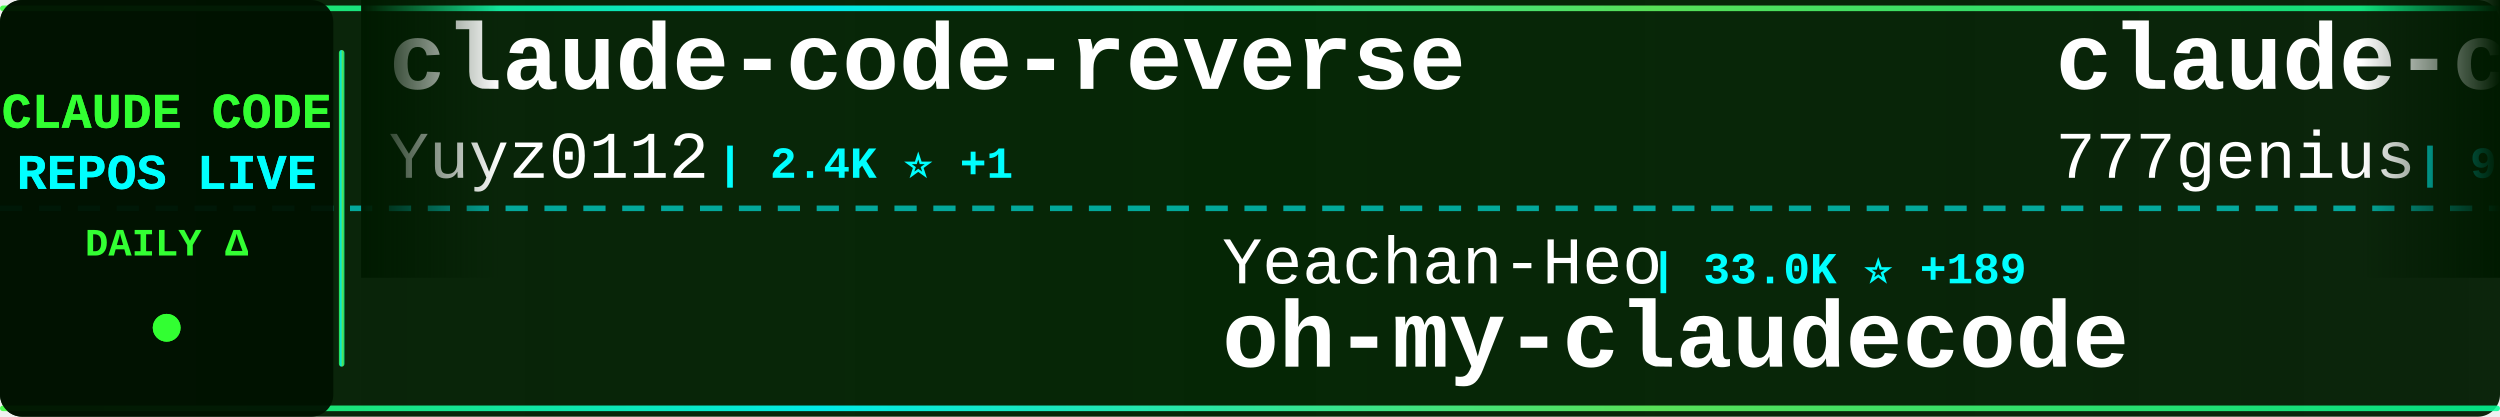
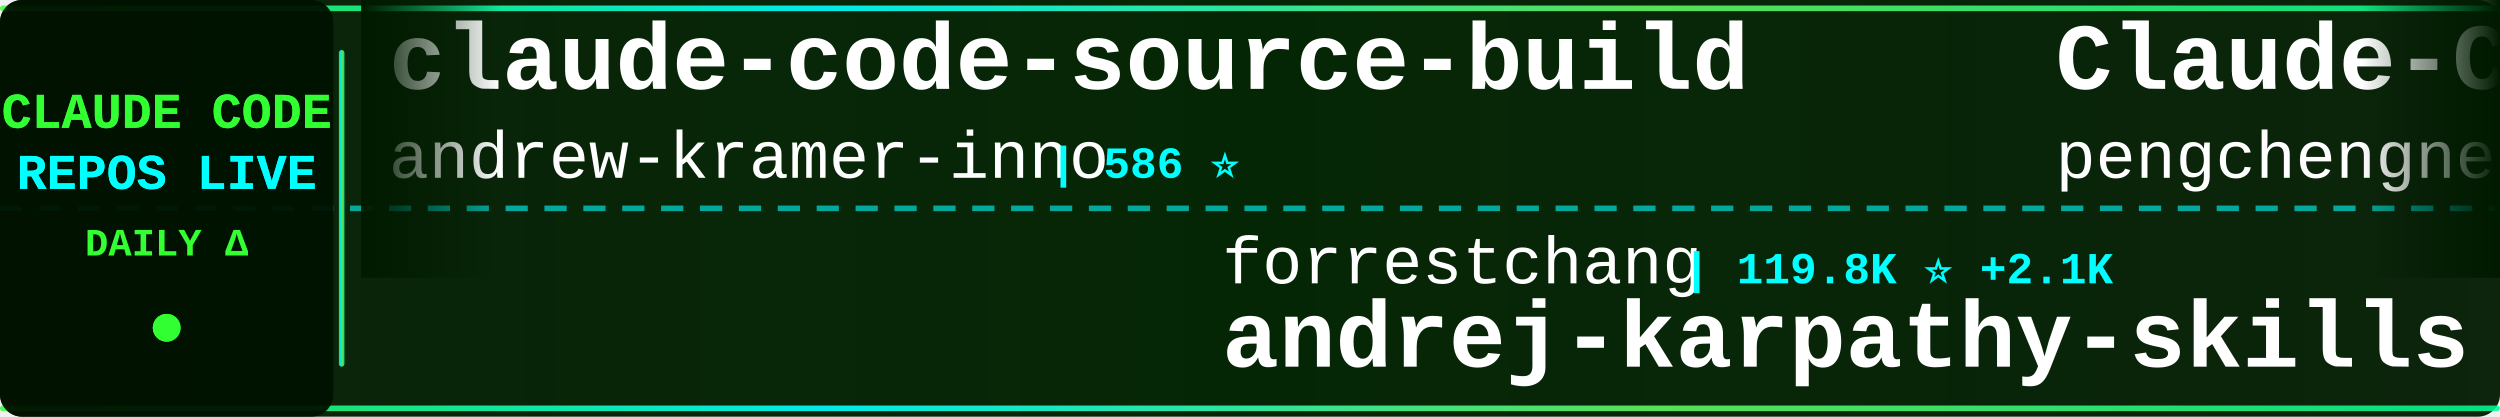
<svg xmlns="http://www.w3.org/2000/svg" width="900" height="150">
  <defs>
    <linearGradient id="tickerBg" x1="0%" y1="0%" x2="100%" y2="0%">
      <stop offset="0%" style="stop-color:#001a00;stop-opacity:0.95" />
      <stop offset="50%" style="stop-color:#002200;stop-opacity:0.98" />
      <stop offset="100%" style="stop-color:#001a00;stop-opacity:0.95" />
    </linearGradient>
    <linearGradient id="borderGrad" x1="0%" y1="0%" x2="100%" y2="0%">
      <stop offset="0%" style="stop-color:#33ff33;stop-opacity:0.85">
        <animate attributeName="stop-opacity" values="0.85;1;0.85" dur="2s" repeatCount="indefinite" />
      </stop>
      <stop offset="33%" style="stop-color:#00ffff;stop-opacity:0.9">
        <animate attributeName="stop-opacity" values="0.9;1;0.9" dur="2.2s" repeatCount="indefinite" />
      </stop>
      <stop offset="66%" style="stop-color:#66ff66;stop-opacity:0.85">
        <animate attributeName="stop-opacity" values="0.85;1;0.85" dur="1.8s" repeatCount="indefinite" />
      </stop>
      <stop offset="100%" style="stop-color:#00ff99;stop-opacity:0.85">
        <animate attributeName="stop-opacity" values="0.85;1;0.85" dur="2s" repeatCount="indefinite" />
      </stop>
    </linearGradient>
    <filter id="textGlow">
      <feGaussianBlur stdDeviation="0.1" result="coloredBlur" />
      <feMerge>
        <feMergeNode in="coloredBlur" />
        <feMergeNode in="SourceGraphic" />
      </feMerge>
    </filter>
    <filter id="metricGlow">
      <feGaussianBlur stdDeviation="0.2" result="coloredBlur" />
      <feMerge>
        <feMergeNode in="coloredBlur" />
        <feMergeNode in="SourceGraphic" />
      </feMerge>
    </filter>
    <linearGradient id="leftFade" x1="0%" y1="0%" x2="100%" y2="0%">
      <stop offset="0%" style="stop-color:#001a00;stop-opacity:1" />
      <stop offset="100%" style="stop-color:#001a00;stop-opacity:0" />
    </linearGradient>
    <linearGradient id="rightFade" x1="0%" y1="0%" x2="100%" y2="0%">
      <stop offset="0%" style="stop-color:#001a00;stop-opacity:0" />
      <stop offset="100%" style="stop-color:#001a00;stop-opacity:1" />
    </linearGradient>
  </defs>
  <rect width="900" height="150" fill="url(#tickerBg)" rx="8" />
  <rect x="0" y="2" width="900" height="2" fill="url(#borderGrad)" rx="1" />
  <rect x="0" y="146" width="900" height="2" fill="url(#borderGrad)" rx="1" />
  <line x1="0" y1="75" x2="900" y2="75" stroke="#00ffff" stroke-width="2" stroke-dasharray="8 6" opacity="0.6" />
  <rect x="0" y="0" width="120" height="150" fill="#001100" opacity="0.95" rx="8" />
  <text x="60" y="46" font-family="'Courier New', monospace" font-size="18" font-weight="bold" fill="#33ff33" text-anchor="middle" filter="url(#textGlow)">
    CLAUDE CODE
  </text>
  <text x="60" y="68" font-family="'Courier New', monospace" font-size="18" font-weight="bold" fill="#00ffff" text-anchor="middle" filter="url(#textGlow)">
    REPOS LIVE
  </text>
  <text x="60" y="92" font-family="'Courier New', monospace" font-size="14" font-weight="bold" fill="#33ff33" text-anchor="middle">
    DAILY Δ
  </text>
  <circle cx="60" cy="118" r="5" fill="#33ff33" filter="url(#metricGlow)">
    <animate attributeName="r" values="4;6;4" dur="1.5s" repeatCount="indefinite" />
    <animate attributeName="opacity" values="0.6;1;0.6" dur="1.5s" repeatCount="indefinite" />
  </circle>
  <rect x="122" y="18" width="2" height="114" fill="url(#borderGrad)" rx="1" />
  <clipPath id="tickerClip">
    <rect x="130" y="0" width="770" height="150" />
  </clipPath>
  <g clip-path="url(#tickerClip)">
    <g id="tickerItems">
      <animateTransform attributeName="transform" attributeType="XML" type="translate" from="0 0" to="-3000 0" dur="54s" repeatCount="indefinite" />
      <g transform="translate(0, 0)">
-         <text x="140" y="32" font-family="'Courier New', monospace" font-size="34" font-weight="bold" fill="#ffffff">claude-code-reverse</text>
-         <text x="140" y="64" font-family="'Courier New', monospace" font-size="24" font-weight="normal" fill="#ffffff" opacity="1.0">Yuyz0112</text>
-         <text x="258" y="64" font-family="'Courier New', monospace" font-size="16" font-weight="bold" fill="#00ffff"> | 2.4K ⭐ +1</text>
+         <text x="140" y="32" font-family="'Courier New', monospace" font-size="34" font-weight="bold" fill="#ffffff">claude-code-source-build</text>
+         <text x="140" y="64" font-family="'Courier New', monospace" font-size="24" font-weight="normal" fill="#ffffff" opacity="1.0">andrew-kramer-inno</text>
+         <text x="378" y="64" font-family="'Courier New', monospace" font-size="16" font-weight="bold" fill="#00ffff"> | 586 ⭐</text>
      </g>
      <g transform="translate(300, 0)">
+         <text x="140" y="102" font-family="'Courier New', monospace" font-size="24" font-weight="normal" fill="#ffffff" opacity="1.0">forrestchang</text>
+         <text x="306" y="102" font-family="'Courier New', monospace" font-size="16" font-weight="bold" fill="#00ffff"> | 119.8K ⭐ +2.1K</text>
+         <text x="140" y="132" font-family="'Courier New', monospace" font-size="34" font-weight="bold" fill="#ffffff">andrej-karpathy-skills</text>
+       </g>
+       <g transform="translate(600, 0)">
+         <text x="140" y="32" font-family="'Courier New', monospace" font-size="34" font-weight="bold" fill="#ffffff">Claude-Code</text>
+         <text x="140" y="64" font-family="'Courier New', monospace" font-size="24" font-weight="normal" fill="#ffffff" opacity="1.0">pengchengneo</text>
+         <text x="306" y="64" font-family="'Courier New', monospace" font-size="16" font-weight="bold" fill="#00ffff"> | 1.3K ⭐ +5</text>
+       </g>
+       <g transform="translate(900, 0)">
+         <text x="140" y="102" font-family="'Courier New', monospace" font-size="24" font-weight="normal" fill="#ffffff" opacity="1.0">AICoderTudou</text>
+         <text x="306" y="102" font-family="'Courier New', monospace" font-size="16" font-weight="bold" fill="#00ffff"> | 497 ⭐</text>
+         <text x="140" y="132" font-family="'Courier New', monospace" font-size="34" font-weight="bold" fill="#ffffff">claude-code-tudou</text>
+       </g>
+       <g transform="translate(1200, 0)">
+         <text x="140" y="32" font-family="'Courier New', monospace" font-size="34" font-weight="bold" fill="#ffffff">claude-code-proxy</text>
+         <text x="140" y="64" font-family="'Courier New', monospace" font-size="24" font-weight="normal" fill="#ffffff" opacity="1.0">fuergaosi233</text>
+         <text x="306" y="64" font-family="'Courier New', monospace" font-size="16" font-weight="bold" fill="#00ffff"> | 2.6K ⭐ +4</text>
+       </g>
+       <g transform="translate(1500, 0)">
        <text x="140" y="102" font-family="'Courier New', monospace" font-size="24" font-weight="normal" fill="#ffffff" opacity="1.0">Yeachan-Heo</text>
-         <text x="294" y="102" font-family="'Courier New', monospace" font-size="16" font-weight="bold" fill="#00ffff"> | 33.0K ⭐ +189</text>
+         <text x="294" y="102" font-family="'Courier New', monospace" font-size="16" font-weight="bold" fill="#00ffff"> | 33.0K ⭐ +195</text>
        <text x="140" y="132" font-family="'Courier New', monospace" font-size="34" font-weight="bold" fill="#ffffff">oh-my-claudecode</text>
      </g>
-       <g transform="translate(600, 0)">
-         <text x="140" y="32" font-family="'Courier New', monospace" font-size="34" font-weight="bold" fill="#ffffff">claude-code-source-code</text>
-         <text x="140" y="64" font-family="'Courier New', monospace" font-size="24" font-weight="normal" fill="#ffffff" opacity="1.0">777genius</text>
-         <text x="270" y="64" font-family="'Courier New', monospace" font-size="16" font-weight="bold" fill="#00ffff"> | 908 ⭐ +1</text>
-       </g>
-       <g transform="translate(900, 0)">
-         <text x="140" y="102" font-family="'Courier New', monospace" font-size="24" font-weight="normal" fill="#ffffff" opacity="1.0">Piebald-AI</text>
-         <text x="282" y="102" font-family="'Courier New', monospace" font-size="16" font-weight="bold" fill="#00ffff"> | 10.0K ⭐ +38</text>
-         <text x="140" y="132" font-family="'Courier New', monospace" font-size="34" font-weight="bold" fill="#ffffff">claude-code-system-promp...</text>
-       </g>
-       <g transform="translate(1200, 0)">
-         <text x="140" y="32" font-family="'Courier New', monospace" font-size="34" font-weight="bold" fill="#ffffff">claude-coder</text>
-         <text x="140" y="64" font-family="'Courier New', monospace" font-size="24" font-weight="normal" fill="#ffffff" opacity="1.0">kodu-ai</text>
-         <text x="246" y="64" font-family="'Courier New', monospace" font-size="16" font-weight="bold" fill="#00ffff"> | 5.3K ⭐ +2</text>
-       </g>
-       <g transform="translate(1500, 0)">
-         <text x="140" y="102" font-family="'Courier New', monospace" font-size="24" font-weight="normal" fill="#ffffff" opacity="1.0">lst97</text>
-         <text x="222" y="102" font-family="'Courier New', monospace" font-size="16" font-weight="bold" fill="#00ffff"> | 1.6K ⭐</text>
-         <text x="140" y="132" font-family="'Courier New', monospace" font-size="34" font-weight="bold" fill="#ffffff">claude-code-sub-agents</text>
-       </g>
      <g transform="translate(1800, 0)">
-         <text x="140" y="32" font-family="'Courier New', monospace" font-size="34" font-weight="bold" fill="#ffffff">claude-code-pm-course</text>
-         <text x="140" y="64" font-family="'Courier New', monospace" font-size="24" font-weight="normal" fill="#ffffff" opacity="1.0">carlvellotti</text>
-         <text x="306" y="64" font-family="'Courier New', monospace" font-size="16" font-weight="bold" fill="#00ffff"> | 2.0K ⭐ +17</text>
+         <text x="140" y="32" font-family="'Courier New', monospace" font-size="34" font-weight="bold" fill="#ffffff">claude-code-my-workflow</text>
+         <text x="140" y="64" font-family="'Courier New', monospace" font-size="24" font-weight="normal" fill="#ffffff" opacity="1.0">pedrohcgs</text>
+         <text x="270" y="64" font-family="'Courier New', monospace" font-size="16" font-weight="bold" fill="#00ffff"> | 1.1K ⭐ +10</text>
      </g>
      <g transform="translate(2100, 0)">
-         <text x="140" y="102" font-family="'Courier New', monospace" font-size="24" font-weight="normal" fill="#ffffff" opacity="1.0">router-for-me</text>
-         <text x="318" y="102" font-family="'Courier New', monospace" font-size="16" font-weight="bold" fill="#00ffff"> | 31.3K ⭐ +264</text>
-         <text x="140" y="132" font-family="'Courier New', monospace" font-size="34" font-weight="bold" fill="#ffffff">CLIProxyAPI</text>
+         <text x="140" y="102" font-family="'Courier New', monospace" font-size="24" font-weight="normal" fill="#ffffff" opacity="1.0">hangsman</text>
+         <text x="258" y="102" font-family="'Courier New', monospace" font-size="16" font-weight="bold" fill="#00ffff"> | 770 ⭐ +1</text>
+         <text x="140" y="132" font-family="'Courier New', monospace" font-size="34" font-weight="bold" fill="#ffffff">claude-code-source</text>
      </g>
      <g transform="translate(2400, 0)">
-         <text x="140" y="32" font-family="'Courier New', monospace" font-size="34" font-weight="bold" fill="#ffffff">claude-code-hub</text>
-         <text x="140" y="64" font-family="'Courier New', monospace" font-size="24" font-weight="normal" fill="#ffffff" opacity="1.0">ding113</text>
-         <text x="246" y="64" font-family="'Courier New', monospace" font-size="16" font-weight="bold" fill="#00ffff"> | 2.8K ⭐ +5</text>
+         <text x="140" y="32" font-family="'Courier New', monospace" font-size="34" font-weight="bold" fill="#ffffff">claude-code-source-code-...</text>
+         <text x="140" y="64" font-family="'Courier New', monospace" font-size="24" font-weight="normal" fill="#ffffff" opacity="1.0">ghuntley</text>
+         <text x="258" y="64" font-family="'Courier New', monospace" font-size="16" font-weight="bold" fill="#00ffff"> | 975 ⭐</text>
      </g>
      <g transform="translate(2700, 0)">
-         <text x="140" y="102" font-family="'Courier New', monospace" font-size="24" font-weight="normal" fill="#ffffff" opacity="1.0">luyao618</text>
-         <text x="258" y="102" font-family="'Courier New', monospace" font-size="16" font-weight="bold" fill="#00ffff"> | 1.3K ⭐ +15</text>
-         <text x="140" y="132" font-family="'Courier New', monospace" font-size="34" font-weight="bold" fill="#ffffff">Claude-Code-Source-Study</text>
+         <text x="140" y="102" font-family="'Courier New', monospace" font-size="24" font-weight="normal" fill="#ffffff" opacity="1.0">sugyan</text>
+         <text x="234" y="102" font-family="'Courier New', monospace" font-size="16" font-weight="bold" fill="#00ffff"> | 1.1K ⭐ +4</text>
+         <text x="140" y="132" font-family="'Courier New', monospace" font-size="34" font-weight="bold" fill="#ffffff">claude-code-webui</text>
      </g>
      <g transform="translate(3000, 0)">
-         <text x="140" y="32" font-family="'Courier New', monospace" font-size="34" font-weight="bold" fill="#ffffff">claude-code-reverse</text>
-         <text x="140" y="64" font-family="'Courier New', monospace" font-size="24" font-weight="normal" fill="#ffffff" opacity="1.0">Yuyz0112</text>
-         <text x="258" y="64" font-family="'Courier New', monospace" font-size="16" font-weight="bold" fill="#00ffff"> | 2.4K ⭐ +1</text>
+         <text x="140" y="32" font-family="'Courier New', monospace" font-size="34" font-weight="bold" fill="#ffffff">claude-code-source-build</text>
+         <text x="140" y="64" font-family="'Courier New', monospace" font-size="24" font-weight="normal" fill="#ffffff" opacity="1.0">andrew-kramer-inno</text>
+         <text x="378" y="64" font-family="'Courier New', monospace" font-size="16" font-weight="bold" fill="#00ffff"> | 586 ⭐</text>
      </g>
      <g transform="translate(3300, 0)">
-         <text x="140" y="102" font-family="'Courier New', monospace" font-size="24" font-weight="normal" fill="#ffffff" opacity="1.0">Yeachan-Heo</text>
-         <text x="294" y="102" font-family="'Courier New', monospace" font-size="16" font-weight="bold" fill="#00ffff"> | 33.0K ⭐ +189</text>
-         <text x="140" y="132" font-family="'Courier New', monospace" font-size="34" font-weight="bold" fill="#ffffff">oh-my-claudecode</text>
+         <text x="140" y="102" font-family="'Courier New', monospace" font-size="24" font-weight="normal" fill="#ffffff" opacity="1.0">forrestchang</text>
+         <text x="306" y="102" font-family="'Courier New', monospace" font-size="16" font-weight="bold" fill="#00ffff"> | 119.8K ⭐ +2.1K</text>
+         <text x="140" y="132" font-family="'Courier New', monospace" font-size="34" font-weight="bold" fill="#ffffff">andrej-karpathy-skills</text>
      </g>
      <g transform="translate(3600, 0)">
-         <text x="140" y="32" font-family="'Courier New', monospace" font-size="34" font-weight="bold" fill="#ffffff">claude-code-source-code</text>
-         <text x="140" y="64" font-family="'Courier New', monospace" font-size="24" font-weight="normal" fill="#ffffff" opacity="1.0">777genius</text>
-         <text x="270" y="64" font-family="'Courier New', monospace" font-size="16" font-weight="bold" fill="#00ffff"> | 908 ⭐ +1</text>
+         <text x="140" y="32" font-family="'Courier New', monospace" font-size="34" font-weight="bold" fill="#ffffff">Claude-Code</text>
+         <text x="140" y="64" font-family="'Courier New', monospace" font-size="24" font-weight="normal" fill="#ffffff" opacity="1.0">pengchengneo</text>
+         <text x="306" y="64" font-family="'Courier New', monospace" font-size="16" font-weight="bold" fill="#00ffff"> | 1.3K ⭐ +5</text>
      </g>
      <g transform="translate(3900, 0)">
-         <text x="140" y="102" font-family="'Courier New', monospace" font-size="24" font-weight="normal" fill="#ffffff" opacity="1.0">Piebald-AI</text>
-         <text x="282" y="102" font-family="'Courier New', monospace" font-size="16" font-weight="bold" fill="#00ffff"> | 10.0K ⭐ +38</text>
-         <text x="140" y="132" font-family="'Courier New', monospace" font-size="34" font-weight="bold" fill="#ffffff">claude-code-system-promp...</text>
+         <text x="140" y="102" font-family="'Courier New', monospace" font-size="24" font-weight="normal" fill="#ffffff" opacity="1.0">AICoderTudou</text>
+         <text x="306" y="102" font-family="'Courier New', monospace" font-size="16" font-weight="bold" fill="#00ffff"> | 497 ⭐</text>
+         <text x="140" y="132" font-family="'Courier New', monospace" font-size="34" font-weight="bold" fill="#ffffff">claude-code-tudou</text>
      </g>
    </g>
  </g>
  <rect x="130" y="0" width="50" height="100" fill="url(#leftFade)" />
  <rect x="850" y="0" width="50" height="100" fill="url(#rightFade)" />
</svg>
